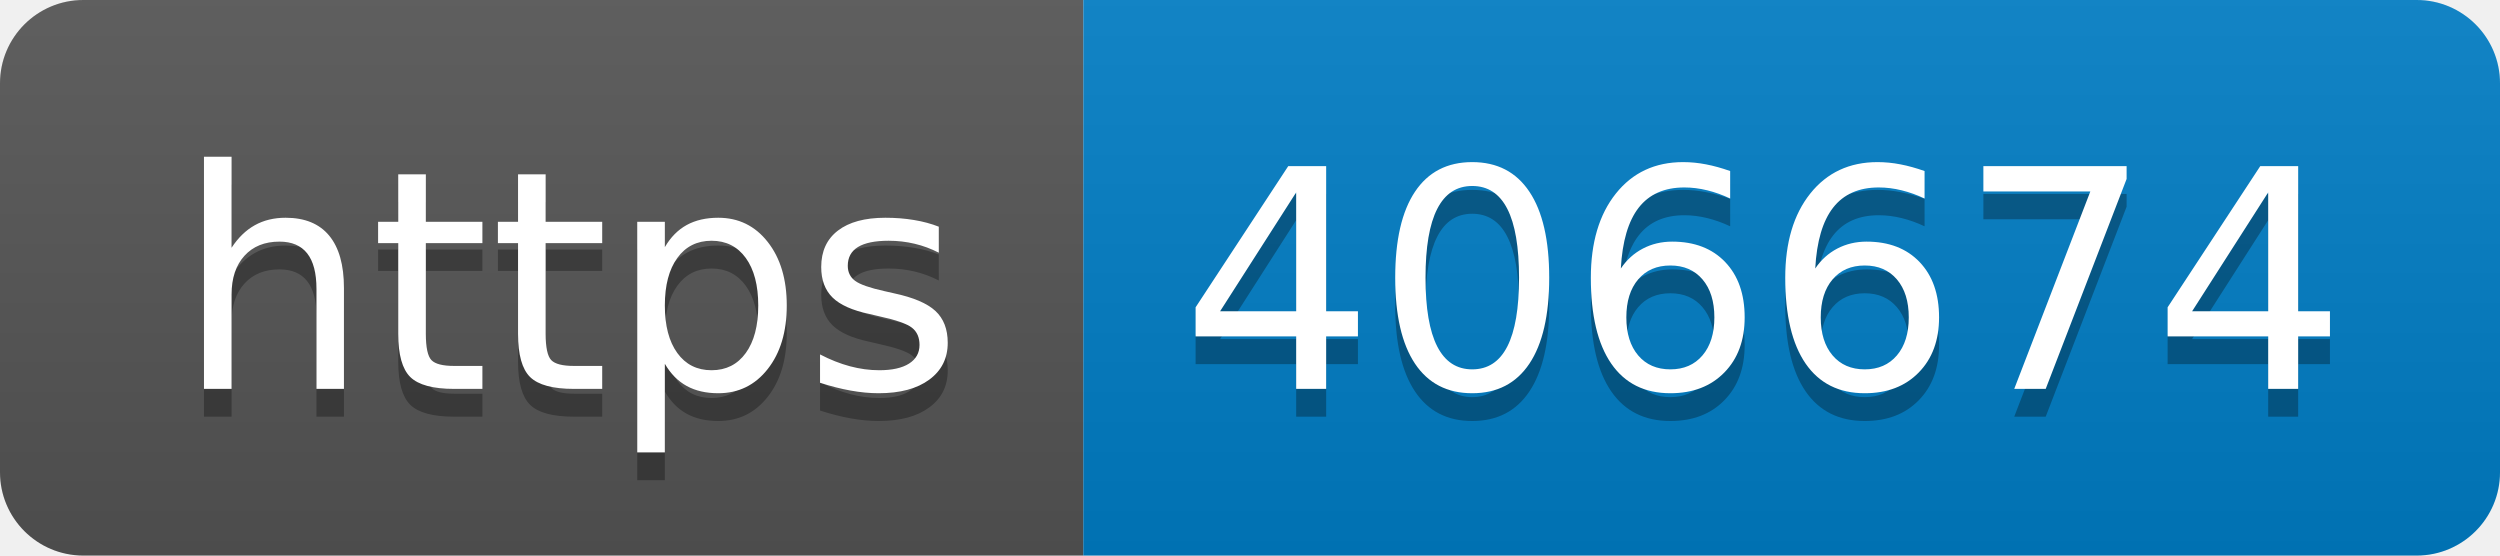
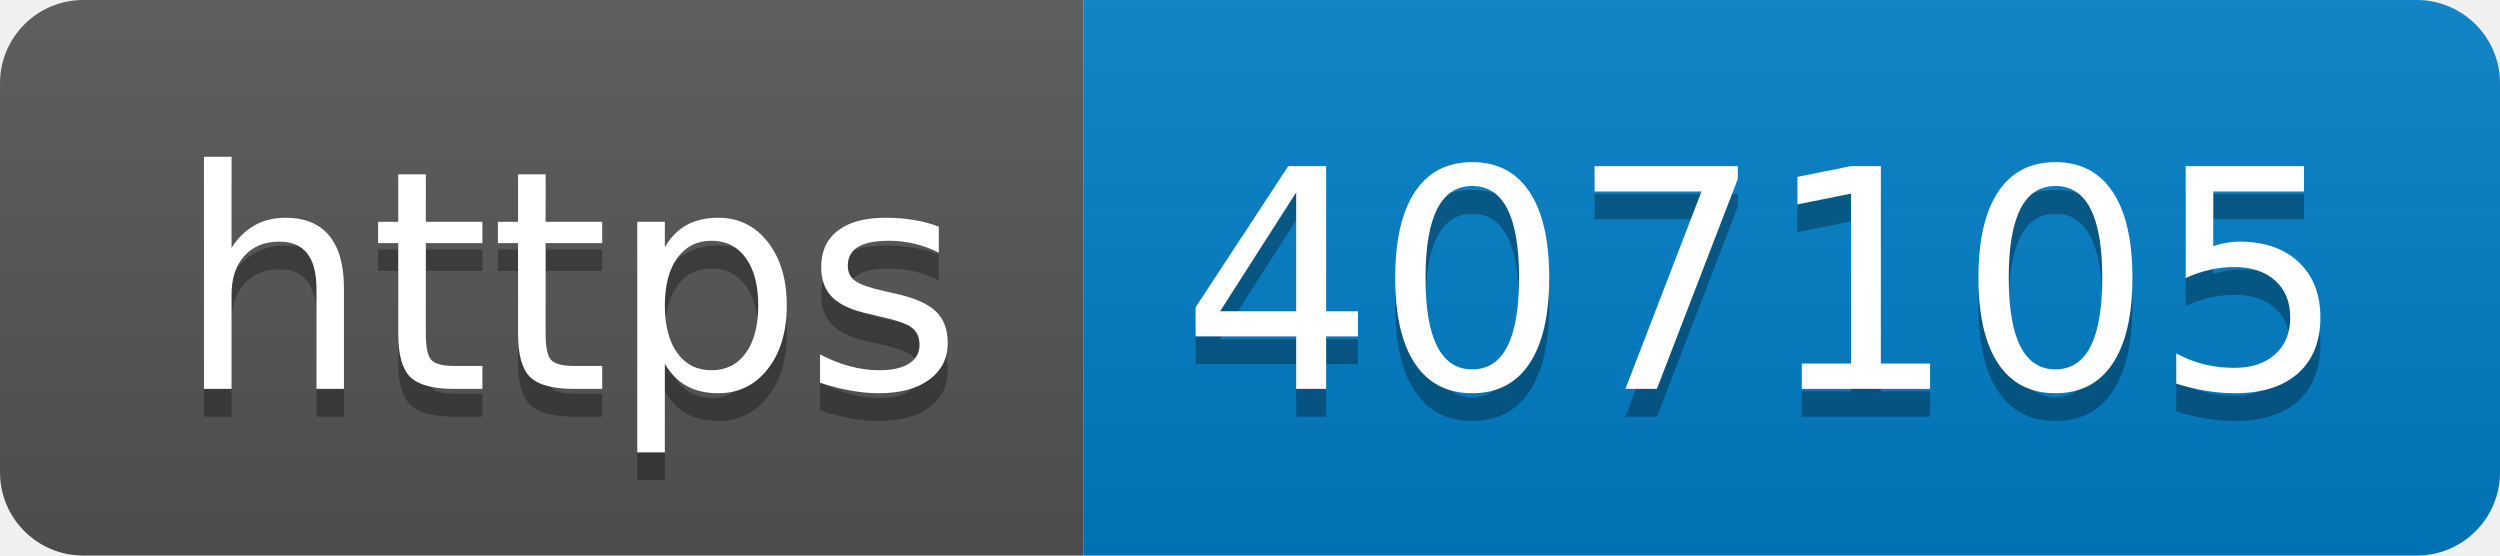
- <svg xmlns="http://www.w3.org/2000/svg" width="90" height="20" role="img" aria-label="https: 406674">
+ <svg xmlns="http://www.w3.org/2000/svg" width="90" height="20" role="img" aria-label="https: 407105">
  <linearGradient id="s" x2="0" y2="100%">
    <stop offset="0" stop-color="#bbb" stop-opacity=".1" />
    <stop offset="1" stop-opacity=".1" />
  </linearGradient>
  <clipPath id="r">
    <rect width="90" height="20" rx="3" fill="#fff" />
  </clipPath>
  <g clip-path="url(#r)">
    <rect width="39" height="20" fill="#555" />
    <rect x="39" width="51" height="20" fill="#007ec6" />
    <rect width="90" height="20" fill="url(#s)" />
  </g>
  <g fill="#fff" text-anchor="middle" font-family="Verdana,Geneva,DejaVu Sans,sans-serif" text-rendering="geometricPrecision" font-size="110">
    <text aria-hidden="true" x="205" y="150" fill="#010101" fill-opacity=".3" transform="scale(.1)" textLength="290">https</text>
    <text x="205" y="140" transform="scale(.1)" fill="#fff" textLength="290">https</text>
-     <text aria-hidden="true" x="635" y="150" fill="#010101" fill-opacity=".3" transform="scale(.1)" textLength="410">406674</text>
-     <text x="635" y="140" transform="scale(.1)" fill="#fff" textLength="410">406674</text>
+     <text aria-hidden="true" x="635" y="150" fill="#010101" fill-opacity=".3" transform="scale(.1)" textLength="410">407105</text>
+     <text x="635" y="140" transform="scale(.1)" fill="#fff" textLength="410">407105</text>
  </g>
</svg>
